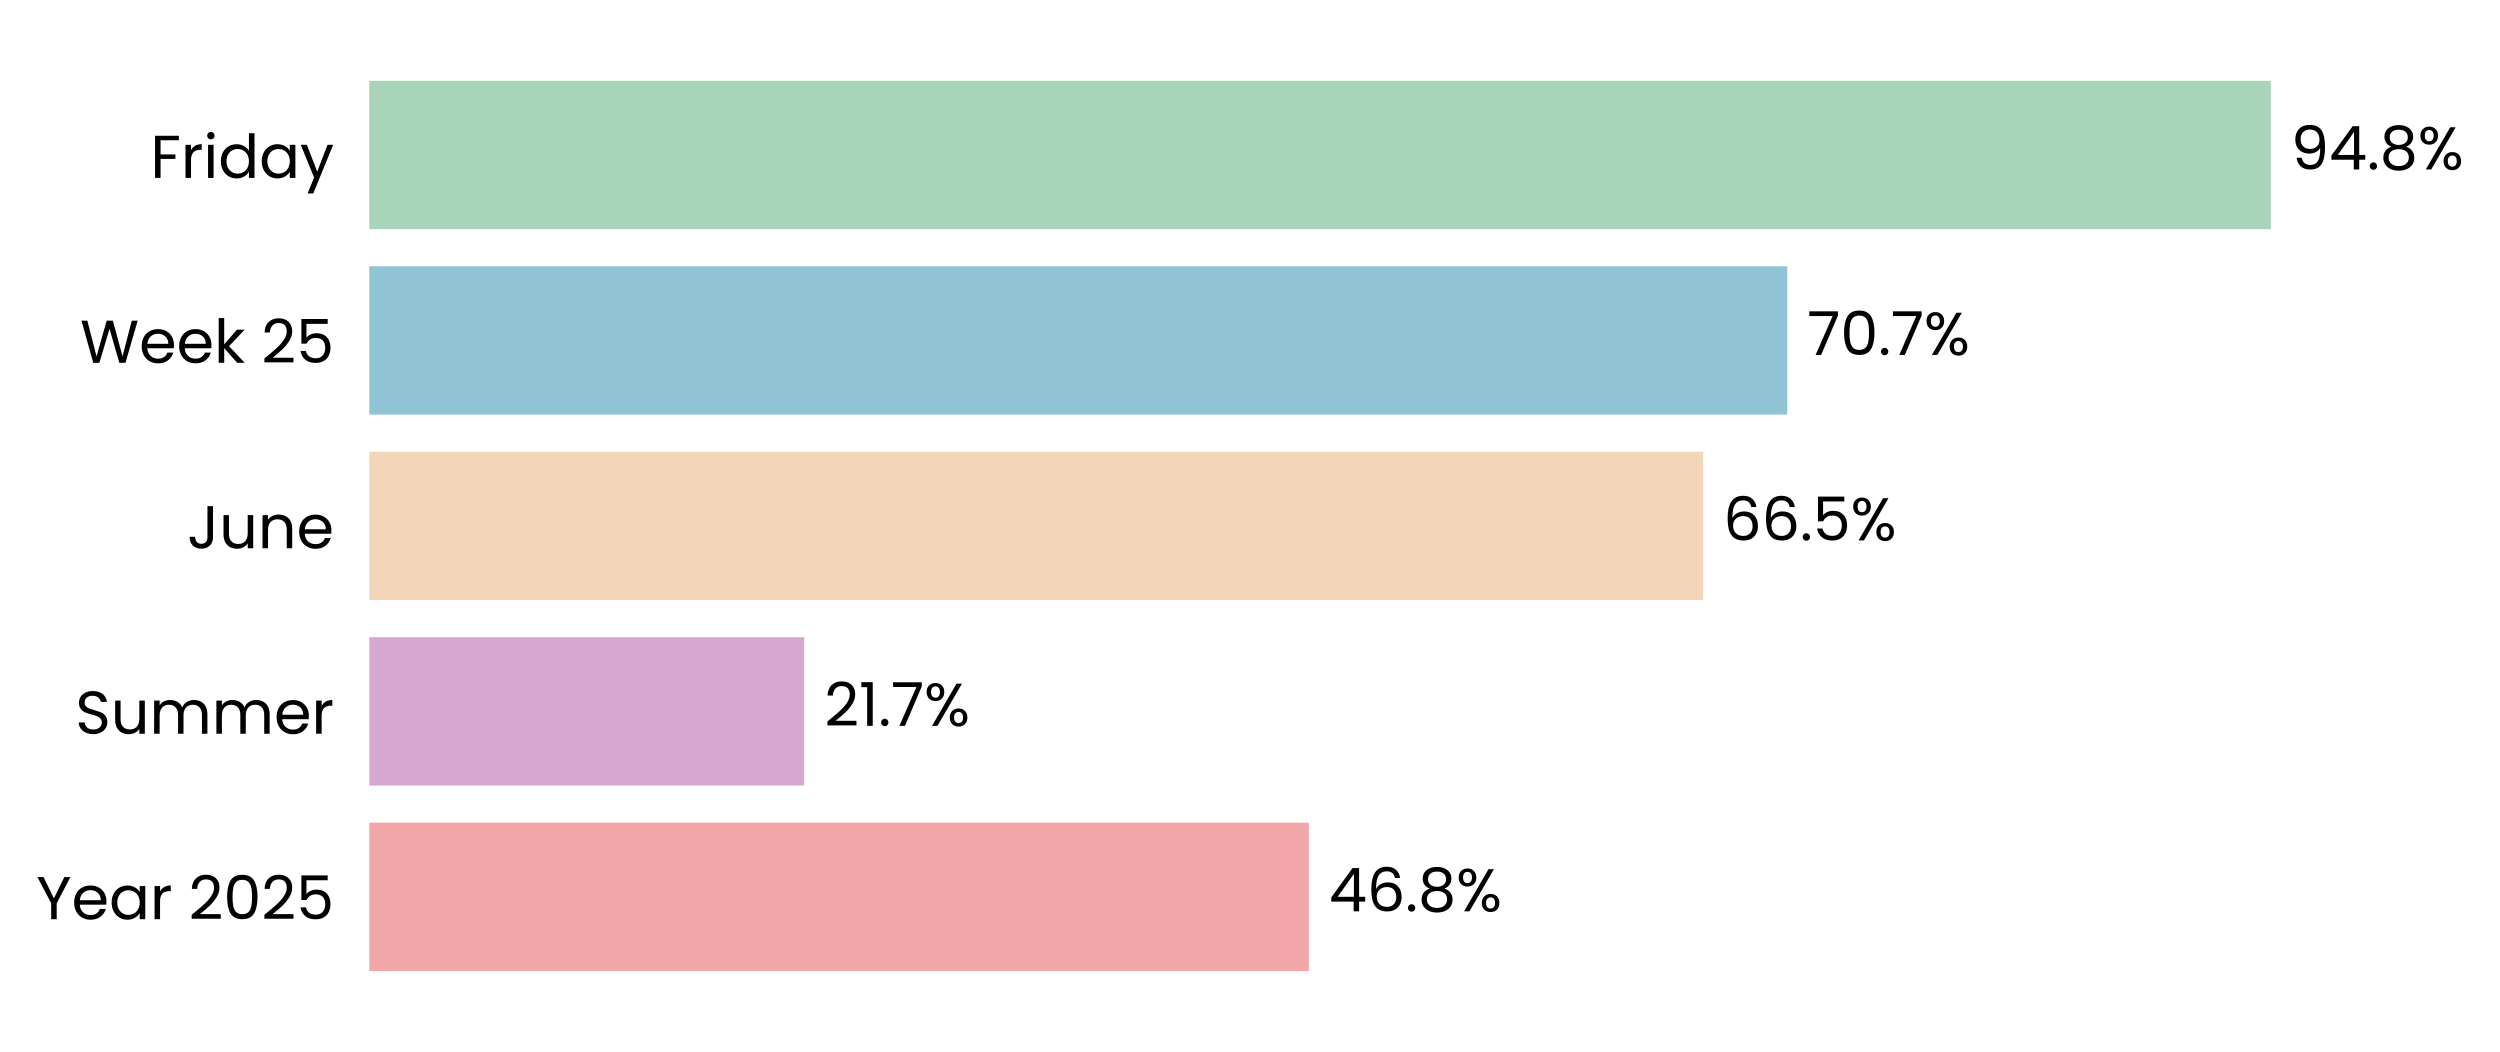
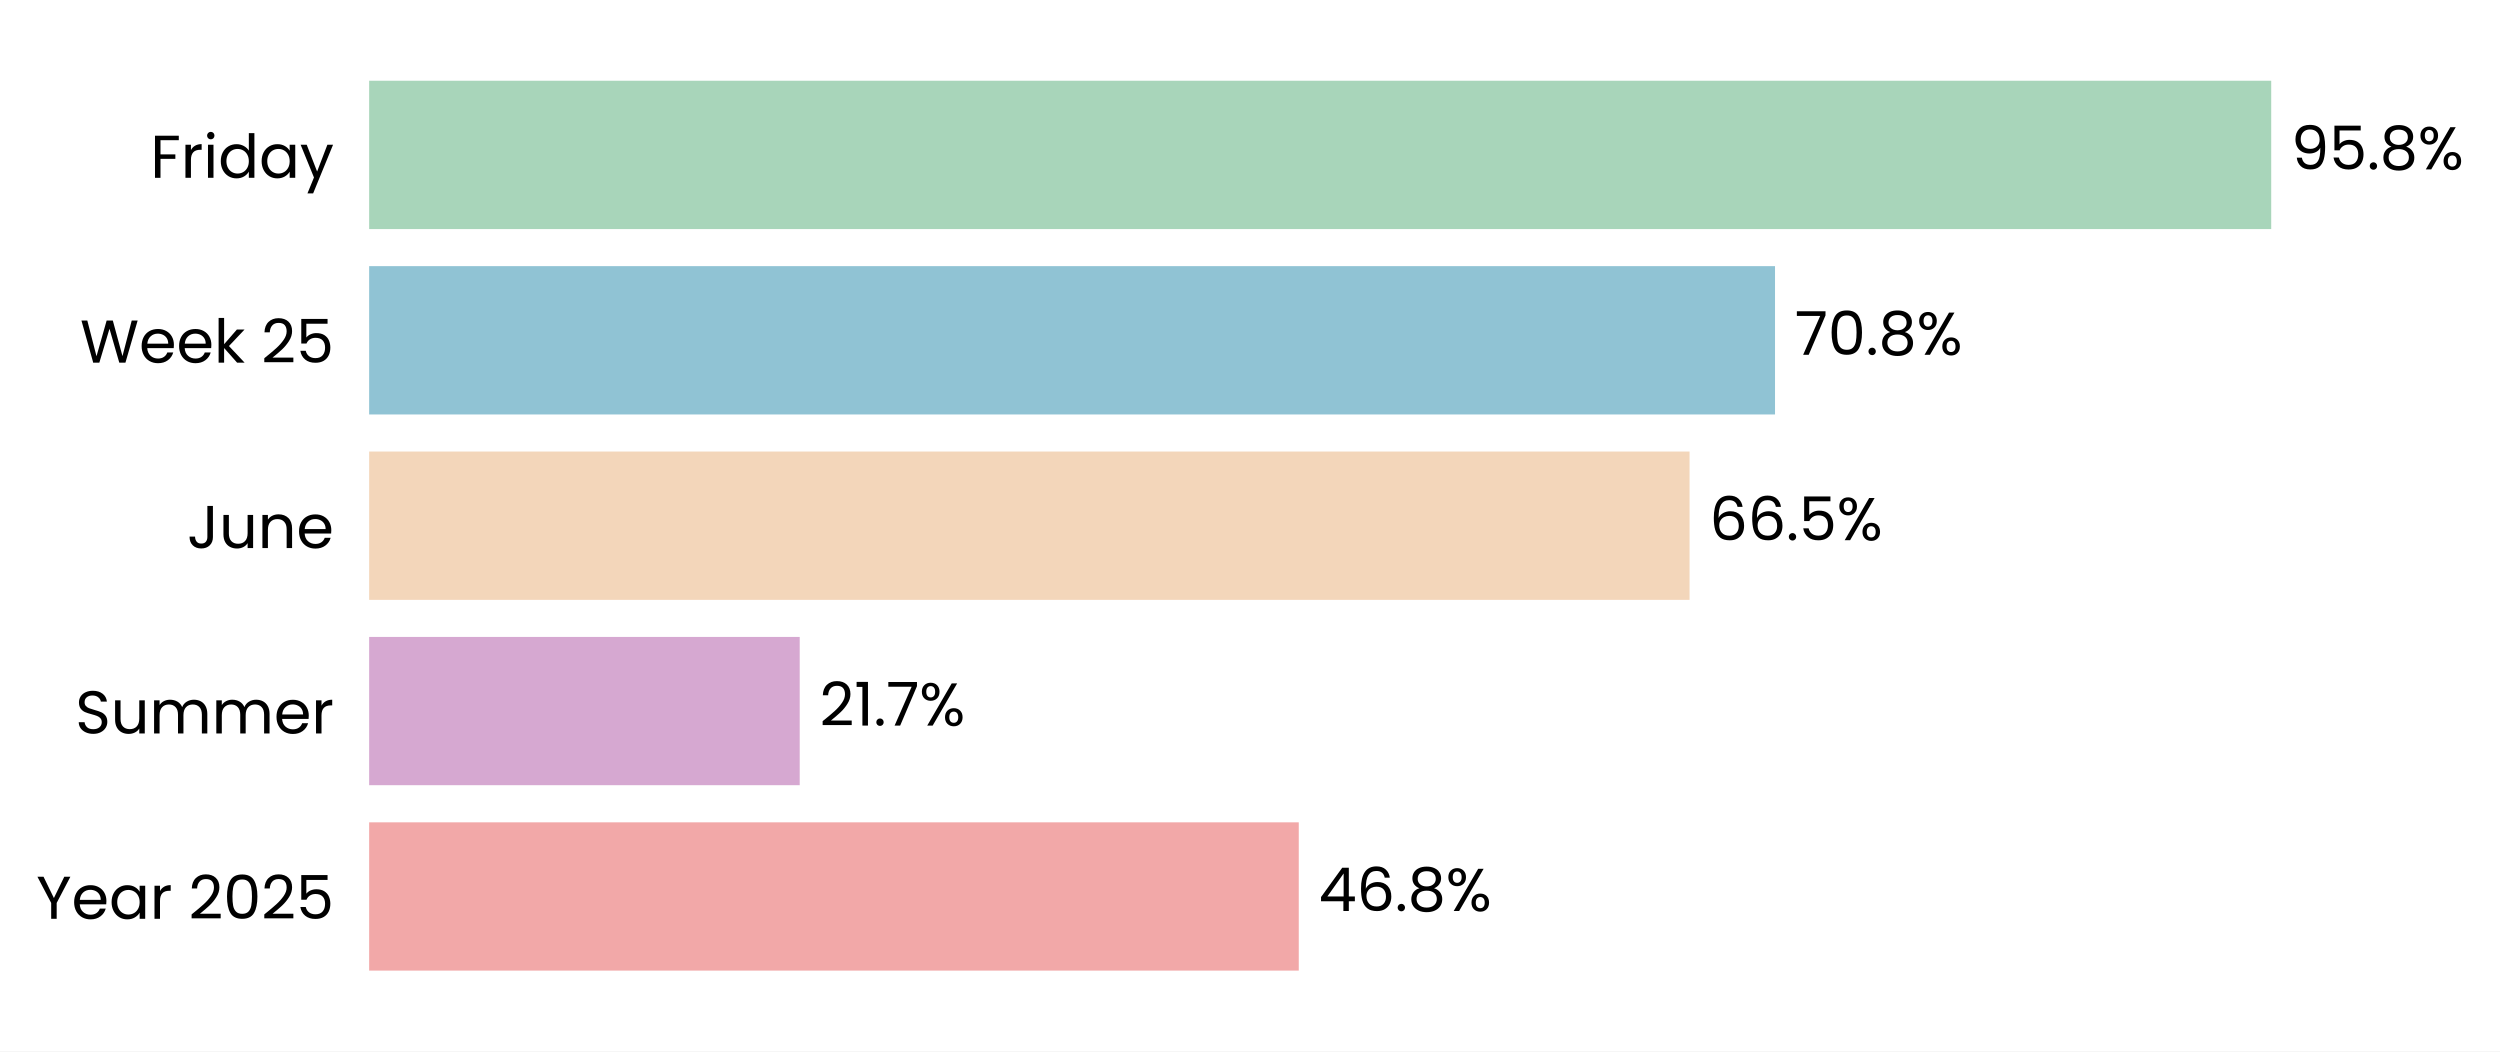
- <svg xmlns="http://www.w3.org/2000/svg" xmlns:xlink="http://www.w3.org/1999/xlink" width="496.299pt" height="208.8pt" viewBox="0 0 496.299 208.8" version="1.1">
+ <svg xmlns="http://www.w3.org/2000/svg" xmlns:xlink="http://www.w3.org/1999/xlink" width="496.494pt" height="208.8pt" viewBox="0 0 496.494 208.8" version="1.1">
  <defs>
    <style type="text/css">*{stroke-linejoin: round; stroke-linecap: butt}</style>
  </defs>
  <g id="figure_1">
    <g id="patch_1">
-       <path d="M 0 208.8  L 496.299 208.8  L 496.299 0  L 0 0  z " style="fill: #ffffff" />
+       <path d="M 0 208.8  L 496.494 208.8  L 496.494 0  L 0 0  z " style="fill: #ffffff" />
    </g>
    <g id="axes_1">
      <g id="patch_2">
-         <path d="M 73.311 201.6  L 471.549 201.6  L 471.549 7.2  L 73.311 7.2  z " style="fill: #ffffff" />
+         <path d="M 73.311 201.6  L 467.48 201.6  L 467.48 7.2  L 73.311 7.2  z " style="fill: #ffffff" />
      </g>
      <g id="patch_3">
-         <path d="M 73.311 192.764  L 259.826 192.764  L 259.826 163.309  L 73.311 163.309  z " clip-path="url(#p2fc8524dde)" style="fill: #f2a8a8" />
+         <path d="M 73.311 192.764  L 257.932 192.764  L 257.932 163.309  L 73.311 163.309  z " clip-path="url(#p7d349af539)" style="fill: #f2a8a8" />
      </g>
      <g id="patch_4">
-         <path d="M 73.311 155.945  L 159.659 155.945  L 159.659 126.491  L 73.311 126.491  z " clip-path="url(#p2fc8524dde)" style="fill: #d6a8d1" />
+         <path d="M 73.311 155.945  L 158.822 155.945  L 158.822 126.491  L 73.311 126.491  z " clip-path="url(#p7d349af539)" style="fill: #d6a8d1" />
      </g>
      <g id="patch_5">
-         <path d="M 73.311 119.127  L 338.112 119.127  L 338.112 89.673  L 73.311 89.673  z " clip-path="url(#p2fc8524dde)" style="fill: #f3d6ba" />
+         <path d="M 73.311 119.127  L 335.543 119.127  L 335.543 89.673  L 73.311 89.673  z " clip-path="url(#p7d349af539)" style="fill: #f3d6ba" />
      </g>
      <g id="patch_6">
-         <path d="M 73.311 82.309  L 354.804 82.309  L 354.804 52.855  L 73.311 52.855  z " clip-path="url(#p2fc8524dde)" style="fill: #90c3d4" />
+         <path d="M 73.311 82.309  L 352.514 82.309  L 352.514 52.855  L 73.311 52.855  z " clip-path="url(#p7d349af539)" style="fill: #90c3d4" />
      </g>
      <g id="patch_7">
-         <path d="M 73.311 45.491  L 450.807 45.491  L 450.807 16.036  L 73.311 16.036  z " clip-path="url(#p2fc8524dde)" style="fill: #a8d5ba" />
+         <path d="M 73.311 45.491  L 451.057 45.491  L 451.057 16.036  L 73.311 16.036  z " clip-path="url(#p7d349af539)" style="fill: #a8d5ba" />
      </g>
      <g id="matplotlib.axis_1">
        <g id="ytick_1">
          <g id="text_1">
            <g transform="translate(7.2 182.4764) scale(0.12 -0.12)">
              <defs>
                <path id="Poppins-Regular-59" d="M 3616 4461  L 2163 1683  L 2163 0  L 1581 0  L 1581 1683  L 122 4461  L 768 4461  L 1869 2202  L 2970 4461  L 3616 4461  z " transform="scale(0.015625)" />
                <path id="Poppins-Regular-65" d="M 3693 1888  Q 3693 1722 3674 1536  L 870 1536  Q 902 1018 1225 726  Q 1549 435 2010 435  Q 2387 435 2640 611  Q 2893 787 2995 1082  L 3622 1082  Q 3482 576 3059 259  Q 2637 -58 2010 -58  Q 1510 -58 1116 166  Q 723 390 499 803  Q 275 1216 275 1760  Q 275 2304 492 2713  Q 710 3123 1104 3344  Q 1498 3565 2010 3565  Q 2509 3565 2893 3347  Q 3277 3130 3485 2749  Q 3693 2368 3693 1888  z M 3091 2010  Q 3091 2342 2944 2582  Q 2797 2822 2544 2947  Q 2291 3072 1984 3072  Q 1542 3072 1232 2790  Q 922 2509 877 2010  L 3091 2010  z " transform="scale(0.015625)" />
                <path id="Poppins-Regular-61" d="M 275 1766  Q 275 2304 492 2710  Q 710 3117 1091 3341  Q 1472 3565 1939 3565  Q 2400 3565 2739 3366  Q 3078 3168 3245 2867  L 3245 3507  L 3834 3507  L 3834 0  L 3245 0  L 3245 653  Q 3072 346 2729 144  Q 2387 -58 1933 -58  Q 1466 -58 1088 172  Q 710 403 492 819  Q 275 1235 275 1766  z M 3245 1760  Q 3245 2157 3085 2451  Q 2925 2746 2653 2902  Q 2381 3059 2054 3059  Q 1728 3059 1459 2905  Q 1190 2752 1030 2457  Q 870 2163 870 1766  Q 870 1363 1030 1065  Q 1190 768 1459 611  Q 1728 454 2054 454  Q 2381 454 2653 611  Q 2925 768 3085 1065  Q 3245 1363 3245 1760  z " transform="scale(0.015625)" />
                <path id="Poppins-Regular-72" d="M 1075 2938  Q 1229 3238 1513 3404  Q 1798 3571 2208 3571  L 2208 2970  L 2054 2970  Q 1075 2970 1075 1907  L 1075 0  L 493 0  L 493 3507  L 1075 3507  L 1075 2938  z " transform="scale(0.015625)" />
                <path id="Poppins-Regular-20" transform="scale(0.015625)" />
                <path id="Poppins-Regular-32" d="M 326 467  Q 1139 1120 1600 1539  Q 2061 1958 2377 2416  Q 2694 2874 2694 3315  Q 2694 3731 2492 3971  Q 2291 4211 1843 4211  Q 1408 4211 1168 3939  Q 928 3667 909 3213  L 346 3213  Q 371 3930 780 4320  Q 1190 4710 1837 4710  Q 2496 4710 2883 4345  Q 3270 3981 3270 3341  Q 3270 2810 2953 2307  Q 2637 1805 2233 1424  Q 1830 1043 1203 538  L 3405 538  L 3405 51  L 326 51  L 326 467  z " transform="scale(0.015625)" />
                <path id="Poppins-Regular-30" d="M 397 2362  Q 397 3462 755 4080  Q 1114 4698 2010 4698  Q 2899 4698 3257 4080  Q 3616 3462 3616 2362  Q 3616 1242 3257 621  Q 2899 0 2010 0  Q 1114 0 755 621  Q 397 1242 397 2362  z M 3040 2362  Q 3040 2918 2966 3305  Q 2893 3693 2665 3929  Q 2438 4166 2010 4166  Q 1574 4166 1347 3929  Q 1120 3693 1046 3305  Q 973 2918 973 2362  Q 973 1786 1046 1395  Q 1120 1005 1347 768  Q 1574 531 2010 531  Q 2438 531 2665 768  Q 2893 1005 2966 1395  Q 3040 1786 3040 2362  z " transform="scale(0.015625)" />
                <path id="Poppins-Regular-35" d="M 3347 4122  L 1101 4122  L 1101 2662  Q 1248 2867 1536 2998  Q 1824 3130 2157 3130  Q 2688 3130 3021 2909  Q 3354 2688 3498 2339  Q 3642 1990 3642 1600  Q 3642 1139 3469 774  Q 3296 410 2941 198  Q 2586 -13 2061 -13  Q 1389 -13 973 332  Q 557 678 467 1254  L 1037 1254  Q 1120 890 1389 685  Q 1658 480 2067 480  Q 2573 480 2829 784  Q 3085 1088 3085 1587  Q 3085 2086 2829 2358  Q 2573 2630 2074 2630  Q 1734 2630 1481 2467  Q 1229 2304 1114 2022  L 563 2022  L 563 4634  L 3347 4634  L 3347 4122  z " transform="scale(0.015625)" />
              </defs>
              <use xlink:href="#Poppins-Regular-59" />
              <use xlink:href="#Poppins-Regular-65" transform="translate(58.39999 0)" />
              <use xlink:href="#Poppins-Regular-61" transform="translate(120.4 0)" />
              <use xlink:href="#Poppins-Regular-72" transform="translate(188 0)" />
              <use xlink:href="#Poppins-Regular-20" transform="translate(225.3 0)" />
              <use xlink:href="#Poppins-Regular-32" transform="translate(252 0)" />
              <use xlink:href="#Poppins-Regular-30" transform="translate(309.4999 0)" />
              <use xlink:href="#Poppins-Regular-32" transform="translate(372.2999 0)" />
              <use xlink:href="#Poppins-Regular-35" transform="translate(429.7999 0)" />
            </g>
          </g>
        </g>
        <g id="ytick_2">
          <g id="text_2">
            <g transform="translate(14.95125 145.6582) scale(0.12 -0.12)">
              <defs>
                <path id="Poppins-Regular-53" d="M 1907 -45  Q 1466 -45 1117 112  Q 768 269 569 547  Q 371 826 365 1190  L 986 1190  Q 1018 877 1245 662  Q 1472 448 1907 448  Q 2323 448 2563 656  Q 2803 864 2803 1190  Q 2803 1446 2662 1606  Q 2522 1766 2310 1849  Q 2099 1933 1741 2029  Q 1299 2144 1033 2259  Q 768 2374 579 2620  Q 390 2867 390 3283  Q 390 3648 576 3929  Q 762 4211 1098 4364  Q 1434 4518 1869 4518  Q 2496 4518 2896 4204  Q 3296 3891 3347 3373  L 2707 3373  Q 2675 3629 2438 3824  Q 2202 4019 1811 4019  Q 1446 4019 1216 3830  Q 986 3642 986 3302  Q 986 3059 1123 2905  Q 1261 2752 1462 2672  Q 1664 2592 2029 2490  Q 2470 2368 2739 2249  Q 3008 2131 3200 1884  Q 3392 1638 3392 1216  Q 3392 890 3219 602  Q 3046 314 2707 134  Q 2368 -45 1907 -45  z " transform="scale(0.015625)" />
                <path id="Poppins-Regular-75" d="M 3603 3507  L 3603 0  L 3021 0  L 3021 518  Q 2854 250 2556 99  Q 2259 -51 1901 -51  Q 1491 -51 1164 118  Q 838 288 649 627  Q 461 966 461 1453  L 461 3507  L 1037 3507  L 1037 1530  Q 1037 1011 1299 732  Q 1562 454 2016 454  Q 2483 454 2752 742  Q 3021 1030 3021 1581  L 3021 3507  L 3603 3507  z " transform="scale(0.015625)" />
                <path id="Poppins-Regular-6d" d="M 4710 3571  Q 5120 3571 5440 3401  Q 5760 3232 5945 2893  Q 6131 2554 6131 2067  L 6131 0  L 5555 0  L 5555 1984  Q 5555 2509 5296 2787  Q 5037 3066 4595 3066  Q 4141 3066 3872 2774  Q 3603 2483 3603 1933  L 3603 0  L 3027 0  L 3027 1984  Q 3027 2509 2768 2787  Q 2509 3066 2067 3066  Q 1613 3066 1344 2774  Q 1075 2483 1075 1933  L 1075 0  L 493 0  L 493 3507  L 1075 3507  L 1075 3002  Q 1248 3277 1539 3424  Q 1830 3571 2182 3571  Q 2624 3571 2963 3372  Q 3302 3174 3469 2790  Q 3616 3162 3955 3366  Q 4294 3571 4710 3571  z " transform="scale(0.015625)" />
              </defs>
              <use xlink:href="#Poppins-Regular-53" />
              <use xlink:href="#Poppins-Regular-75" transform="translate(58.7 0)" />
              <use xlink:href="#Poppins-Regular-6d" transform="translate(122.7 0)" />
              <use xlink:href="#Poppins-Regular-6d" transform="translate(225.7 0)" />
              <use xlink:href="#Poppins-Regular-65" transform="translate(328.7 0)" />
              <use xlink:href="#Poppins-Regular-72" transform="translate(390.6999 0)" />
            </g>
          </g>
        </g>
        <g id="ytick_3">
          <g id="text_3">
            <g transform="translate(37.15125 108.84) scale(0.12 -0.12)">
              <defs>
                <path id="Poppins-Regular-4a" d="M 2739 4461  L 2739 1165  Q 2739 614 2400 284  Q 2061 -45 1504 -45  Q 941 -45 601 291  Q 262 627 262 1210  L 845 1210  Q 851 883 1014 678  Q 1178 474 1504 474  Q 1830 474 1990 669  Q 2150 864 2150 1165  L 2150 4461  L 2739 4461  z " transform="scale(0.015625)" />
                <path id="Poppins-Regular-6e" d="M 2202 3571  Q 2842 3571 3238 3184  Q 3635 2797 3635 2067  L 3635 0  L 3059 0  L 3059 1984  Q 3059 2509 2796 2787  Q 2534 3066 2080 3066  Q 1619 3066 1347 2778  Q 1075 2490 1075 1939  L 1075 0  L 493 0  L 493 3507  L 1075 3507  L 1075 3008  Q 1248 3277 1545 3424  Q 1843 3571 2202 3571  z " transform="scale(0.015625)" />
              </defs>
              <use xlink:href="#Poppins-Regular-4a" />
              <use xlink:href="#Poppins-Regular-75" transform="translate(52.99999 0)" />
              <use xlink:href="#Poppins-Regular-6e" transform="translate(117 0)" />
              <use xlink:href="#Poppins-Regular-65" transform="translate(181 0)" />
            </g>
          </g>
        </g>
        <g id="ytick_4">
          <g id="text_4">
            <g transform="translate(15.9 72.02182) scale(0.12 -0.12)">
              <defs>
                <path id="Poppins-Regular-57" d="M 6099 4461  L 4806 0  L 4154 0  L 3117 3590  L 2042 0  L 1395 -6  L 147 4461  L 768 4461  L 1741 678  L 2816 4461  L 3469 4461  L 4493 691  L 5472 4461  L 6099 4461  z " transform="scale(0.015625)" />
                <path id="Poppins-Regular-6b" d="M 2451 0  L 1075 1549  L 1075 0  L 493 0  L 493 4736  L 1075 4736  L 1075 1952  L 2426 3507  L 3238 3507  L 1587 1760  L 3245 0  L 2451 0  z " transform="scale(0.015625)" />
              </defs>
              <use xlink:href="#Poppins-Regular-57" />
              <use xlink:href="#Poppins-Regular-65" transform="translate(97.59999 0)" />
              <use xlink:href="#Poppins-Regular-65" transform="translate(159.6 0)" />
              <use xlink:href="#Poppins-Regular-6b" transform="translate(221.6 0)" />
              <use xlink:href="#Poppins-Regular-20" transform="translate(273.0999 0)" />
              <use xlink:href="#Poppins-Regular-32" transform="translate(299.7999 0)" />
              <use xlink:href="#Poppins-Regular-35" transform="translate(357.2999 0)" />
            </g>
          </g>
        </g>
        <g id="ytick_5">
          <g id="text_5">
            <g transform="translate(29.8575 35.31707) scale(0.12 -0.12)">
              <defs>
                <path id="Poppins-Regular-46" d="M 3014 4461  L 3014 3987  L 1075 3987  L 1075 2483  L 2650 2483  L 2650 2010  L 1075 2010  L 1075 0  L 493 0  L 493 4461  L 3014 4461  z " transform="scale(0.015625)" />
                <path id="Poppins-Regular-69" d="M 794 4077  Q 627 4077 512 4192  Q 397 4307 397 4474  Q 397 4640 512 4755  Q 627 4870 794 4870  Q 954 4870 1066 4755  Q 1178 4640 1178 4474  Q 1178 4307 1066 4192  Q 954 4077 794 4077  z M 1075 3507  L 1075 0  L 493 0  L 493 3507  L 1075 3507  z " transform="scale(0.015625)" />
                <path id="Poppins-Regular-64" d="M 275 1766  Q 275 2304 492 2710  Q 710 3117 1091 3341  Q 1472 3565 1946 3565  Q 2355 3565 2707 3376  Q 3059 3187 3245 2880  L 3245 4736  L 3834 4736  L 3834 0  L 3245 0  L 3245 659  Q 3072 346 2733 144  Q 2394 -58 1939 -58  Q 1472 -58 1091 172  Q 710 403 492 819  Q 275 1235 275 1766  z M 3245 1760  Q 3245 2157 3085 2451  Q 2925 2746 2653 2902  Q 2381 3059 2054 3059  Q 1728 3059 1459 2905  Q 1190 2752 1030 2457  Q 870 2163 870 1766  Q 870 1363 1030 1065  Q 1190 768 1459 611  Q 1728 454 2054 454  Q 2381 454 2653 611  Q 2925 768 3085 1065  Q 3245 1363 3245 1760  z " transform="scale(0.015625)" />
                <path id="Poppins-Regular-79" d="M 3514 3507  L 1402 -1651  L 800 -1651  L 1491 38  L 77 3507  L 723 3507  L 1824 666  L 2912 3507  L 3514 3507  z " transform="scale(0.015625)" />
              </defs>
              <use xlink:href="#Poppins-Regular-46" />
              <use xlink:href="#Poppins-Regular-72" transform="translate(50.39999 0)" />
              <use xlink:href="#Poppins-Regular-69" transform="translate(87.69998 0)" />
              <use xlink:href="#Poppins-Regular-64" transform="translate(112.3 0)" />
              <use xlink:href="#Poppins-Regular-61" transform="translate(179.9 0)" />
              <use xlink:href="#Poppins-Regular-79" transform="translate(247.5 0)" />
            </g>
          </g>
        </g>
      </g>
      <g id="text_6">
-         <g transform="translate(263.8085 180.9164) scale(0.12 -0.12)">
+         <g transform="translate(261.8734 180.9164) scale(0.12 -0.12)">
          <defs>
            <path id="Poppins-Regular-34" d="M 256 1030  L 256 1472  L 2502 4582  L 3200 4582  L 3200 1536  L 3840 1536  L 3840 1030  L 3200 1030  L 3200 0  L 2624 0  L 2624 1030  L 256 1030  z M 2650 3974  L 928 1536  L 2650 1536  L 2650 3974  z " transform="scale(0.015625)" />
            <path id="Poppins-Regular-36" d="M 2976 3526  Q 2835 4237 2099 4237  Q 1530 4237 1248 3798  Q 966 3360 973 2355  Q 1120 2688 1462 2877  Q 1805 3066 2227 3066  Q 2886 3066 3280 2656  Q 3674 2246 3674 1523  Q 3674 1088 3504 742  Q 3334 397 2992 192  Q 2650 -13 2163 -13  Q 1504 -13 1133 281  Q 762 576 614 1094  Q 467 1613 467 2374  Q 467 4723 2106 4723  Q 2733 4723 3091 4384  Q 3450 4045 3514 3526  L 2976 3526  z M 2106 2573  Q 1830 2573 1587 2461  Q 1344 2349 1193 2121  Q 1043 1894 1043 1568  Q 1043 1082 1324 778  Q 1606 474 2131 474  Q 2579 474 2844 752  Q 3110 1030 3110 1504  Q 3110 2003 2854 2288  Q 2598 2573 2106 2573  z " transform="scale(0.015625)" />
            <path id="Poppins-Regular-2e" d="M 678 -38  Q 512 -38 397 77  Q 282 192 282 358  Q 282 525 397 640  Q 512 755 678 755  Q 838 755 950 640  Q 1062 525 1062 358  Q 1062 192 950 77  Q 838 -38 678 -38  z " transform="scale(0.015625)" />
            <path id="Poppins-Regular-38" d="M 1242 2406  Q 883 2547 691 2816  Q 499 3085 499 3469  Q 499 3814 672 4092  Q 845 4371 1187 4534  Q 1530 4698 2016 4698  Q 2502 4698 2844 4534  Q 3187 4371 3363 4092  Q 3539 3814 3539 3469  Q 3539 3098 3340 2819  Q 3142 2541 2797 2406  Q 3194 2285 3427 1981  Q 3661 1677 3661 1248  Q 3661 832 3456 521  Q 3251 211 2876 41  Q 2502 -128 2016 -128  Q 1530 -128 1162 41  Q 794 211 589 521  Q 384 832 384 1248  Q 384 1677 614 1984  Q 845 2291 1242 2406  z M 2976 3398  Q 2976 3789 2720 4000  Q 2464 4211 2016 4211  Q 1574 4211 1318 4000  Q 1062 3789 1062 3392  Q 1062 3034 1328 2816  Q 1594 2598 2016 2598  Q 2445 2598 2710 2819  Q 2976 3040 2976 3398  z M 2016 2150  Q 1542 2150 1241 1929  Q 941 1709 941 1267  Q 941 858 1232 608  Q 1523 358 2016 358  Q 2509 358 2797 608  Q 3085 858 3085 1267  Q 3085 1696 2790 1923  Q 2496 2150 2016 2150  z " transform="scale(0.015625)" />
            <path id="Poppins-Regular-25" d="M 269 3584  Q 269 4019 531 4278  Q 794 4538 1203 4538  Q 1613 4538 1875 4278  Q 2138 4019 2138 3584  Q 2138 3142 1875 2883  Q 1613 2624 1203 2624  Q 794 2624 531 2883  Q 269 3142 269 3584  z M 4006 4467  L 1414 0  L 838 0  L 3430 4467  L 4006 4467  z M 1203 4179  Q 986 4179 861 4028  Q 736 3878 736 3584  Q 736 3290 861 3136  Q 986 2982 1203 2982  Q 1421 2982 1549 3139  Q 1677 3296 1677 3584  Q 1677 3878 1549 4028  Q 1421 4179 1203 4179  z M 2720 883  Q 2720 1325 2982 1584  Q 3245 1843 3654 1843  Q 4064 1843 4323 1584  Q 4582 1325 4582 883  Q 4582 448 4323 185  Q 4064 -77 3654 -77  Q 3245 -77 2982 182  Q 2720 442 2720 883  z M 3648 1478  Q 3430 1478 3302 1328  Q 3174 1178 3174 883  Q 3174 595 3302 444  Q 3430 294 3648 294  Q 3866 294 3994 444  Q 4122 595 4122 883  Q 4122 1178 3994 1328  Q 3866 1478 3648 1478  z " transform="scale(0.015625)" />
          </defs>
          <use xlink:href="#Poppins-Regular-34" />
          <use xlink:href="#Poppins-Regular-36" transform="translate(62.89999 0)" />
          <use xlink:href="#Poppins-Regular-2e" transform="translate(126.4 0)" />
          <use xlink:href="#Poppins-Regular-38" transform="translate(147.4 0)" />
          <use xlink:href="#Poppins-Regular-25" transform="translate(210.5 0)" />
        </g>
      </g>
      <g id="text_7">
-         <g transform="translate(163.6416 144.0982) scale(0.12 -0.12)">
+         <g transform="translate(162.7633 144.0982) scale(0.12 -0.12)">
          <defs>
            <path id="Poppins-Regular-31" d="M 243 4096  L 243 4627  L 1446 4627  L 1446 0  L 858 0  L 858 4096  L 243 4096  z " transform="scale(0.015625)" />
            <path id="Poppins-Regular-37" d="M 3245 4173  L 1466 0  L 877 0  L 2682 4115  L 211 4115  L 211 4614  L 3245 4614  L 3245 4173  z " transform="scale(0.015625)" />
          </defs>
          <use xlink:href="#Poppins-Regular-32" />
          <use xlink:href="#Poppins-Regular-31" transform="translate(57.49999 0)" />
          <use xlink:href="#Poppins-Regular-2e" transform="translate(89.49997 0)" />
          <use xlink:href="#Poppins-Regular-37" transform="translate(110.5 0)" />
          <use xlink:href="#Poppins-Regular-25" transform="translate(165.0999 0)" />
        </g>
      </g>
      <g id="text_8">
-         <g transform="translate(342.0941 107.28) scale(0.12 -0.12)">
+         <g transform="translate(339.4848 107.28) scale(0.12 -0.12)">
          <use xlink:href="#Poppins-Regular-36" />
          <use xlink:href="#Poppins-Regular-36" transform="translate(63.49999 0)" />
          <use xlink:href="#Poppins-Regular-2e" transform="translate(127 0)" />
          <use xlink:href="#Poppins-Regular-35" transform="translate(148 0)" />
          <use xlink:href="#Poppins-Regular-25" transform="translate(210.7999 0)" />
        </g>
      </g>
      <g id="text_9">
-         <g transform="translate(358.7861 70.46182) scale(0.12 -0.12)">
+         <g transform="translate(356.456 70.46182) scale(0.12 -0.12)">
          <use xlink:href="#Poppins-Regular-37" />
          <use xlink:href="#Poppins-Regular-30" transform="translate(54.59999 0)" />
          <use xlink:href="#Poppins-Regular-2e" transform="translate(117.4 0)" />
-           <use xlink:href="#Poppins-Regular-37" transform="translate(138.4 0)" />
-           <use xlink:href="#Poppins-Regular-25" transform="translate(193 0)" />
+           <use xlink:href="#Poppins-Regular-38" transform="translate(138.4 0)" />
+           <use xlink:href="#Poppins-Regular-25" transform="translate(201.5 0)" />
        </g>
      </g>
      <g id="text_10">
-         <g transform="translate(454.7898 33.64364) scale(0.12 -0.12)">
+         <g transform="translate(454.9982 33.64364) scale(0.12 -0.12)">
          <defs>
            <path id="Poppins-Regular-39" d="M 1146 1242  Q 1210 877 1443 678  Q 1677 480 2074 480  Q 2605 480 2857 896  Q 3110 1312 3098 2298  Q 2963 2010 2649 1846  Q 2336 1683 1952 1683  Q 1523 1683 1187 1859  Q 851 2035 659 2374  Q 467 2714 467 3194  Q 467 3878 864 4297  Q 1261 4717 1990 4717  Q 2886 4717 3248 4134  Q 3610 3552 3610 2400  Q 3610 1594 3466 1069  Q 3322 544 2979 269  Q 2637 -6 2042 -6  Q 1389 -6 1024 346  Q 659 698 608 1242  L 1146 1242  z M 2048 2176  Q 2477 2176 2752 2441  Q 3027 2707 3027 3162  Q 3027 3642 2758 3936  Q 2490 4230 2003 4230  Q 1555 4230 1289 3948  Q 1024 3667 1024 3206  Q 1024 2739 1286 2457  Q 1549 2176 2048 2176  z " transform="scale(0.015625)" />
          </defs>
          <use xlink:href="#Poppins-Regular-39" />
-           <use xlink:href="#Poppins-Regular-34" transform="translate(62.99999 0)" />
-           <use xlink:href="#Poppins-Regular-2e" transform="translate(125.9 0)" />
-           <use xlink:href="#Poppins-Regular-38" transform="translate(146.9 0)" />
-           <use xlink:href="#Poppins-Regular-25" transform="translate(210 0)" />
+           <use xlink:href="#Poppins-Regular-35" transform="translate(62.99999 0)" />
+           <use xlink:href="#Poppins-Regular-2e" transform="translate(125.8 0)" />
+           <use xlink:href="#Poppins-Regular-38" transform="translate(146.8 0)" />
+           <use xlink:href="#Poppins-Regular-25" transform="translate(209.8999 0)" />
        </g>
      </g>
    </g>
  </g>
  <defs>
-     <clipPath id="p2fc8524dde">
-       <rect x="73.311" y="7.2" width="398.238" height="194.4" />
+     <clipPath id="p7d349af539">
+       <rect x="73.311" y="7.2" width="394.169" height="194.4" />
    </clipPath>
  </defs>
</svg>
